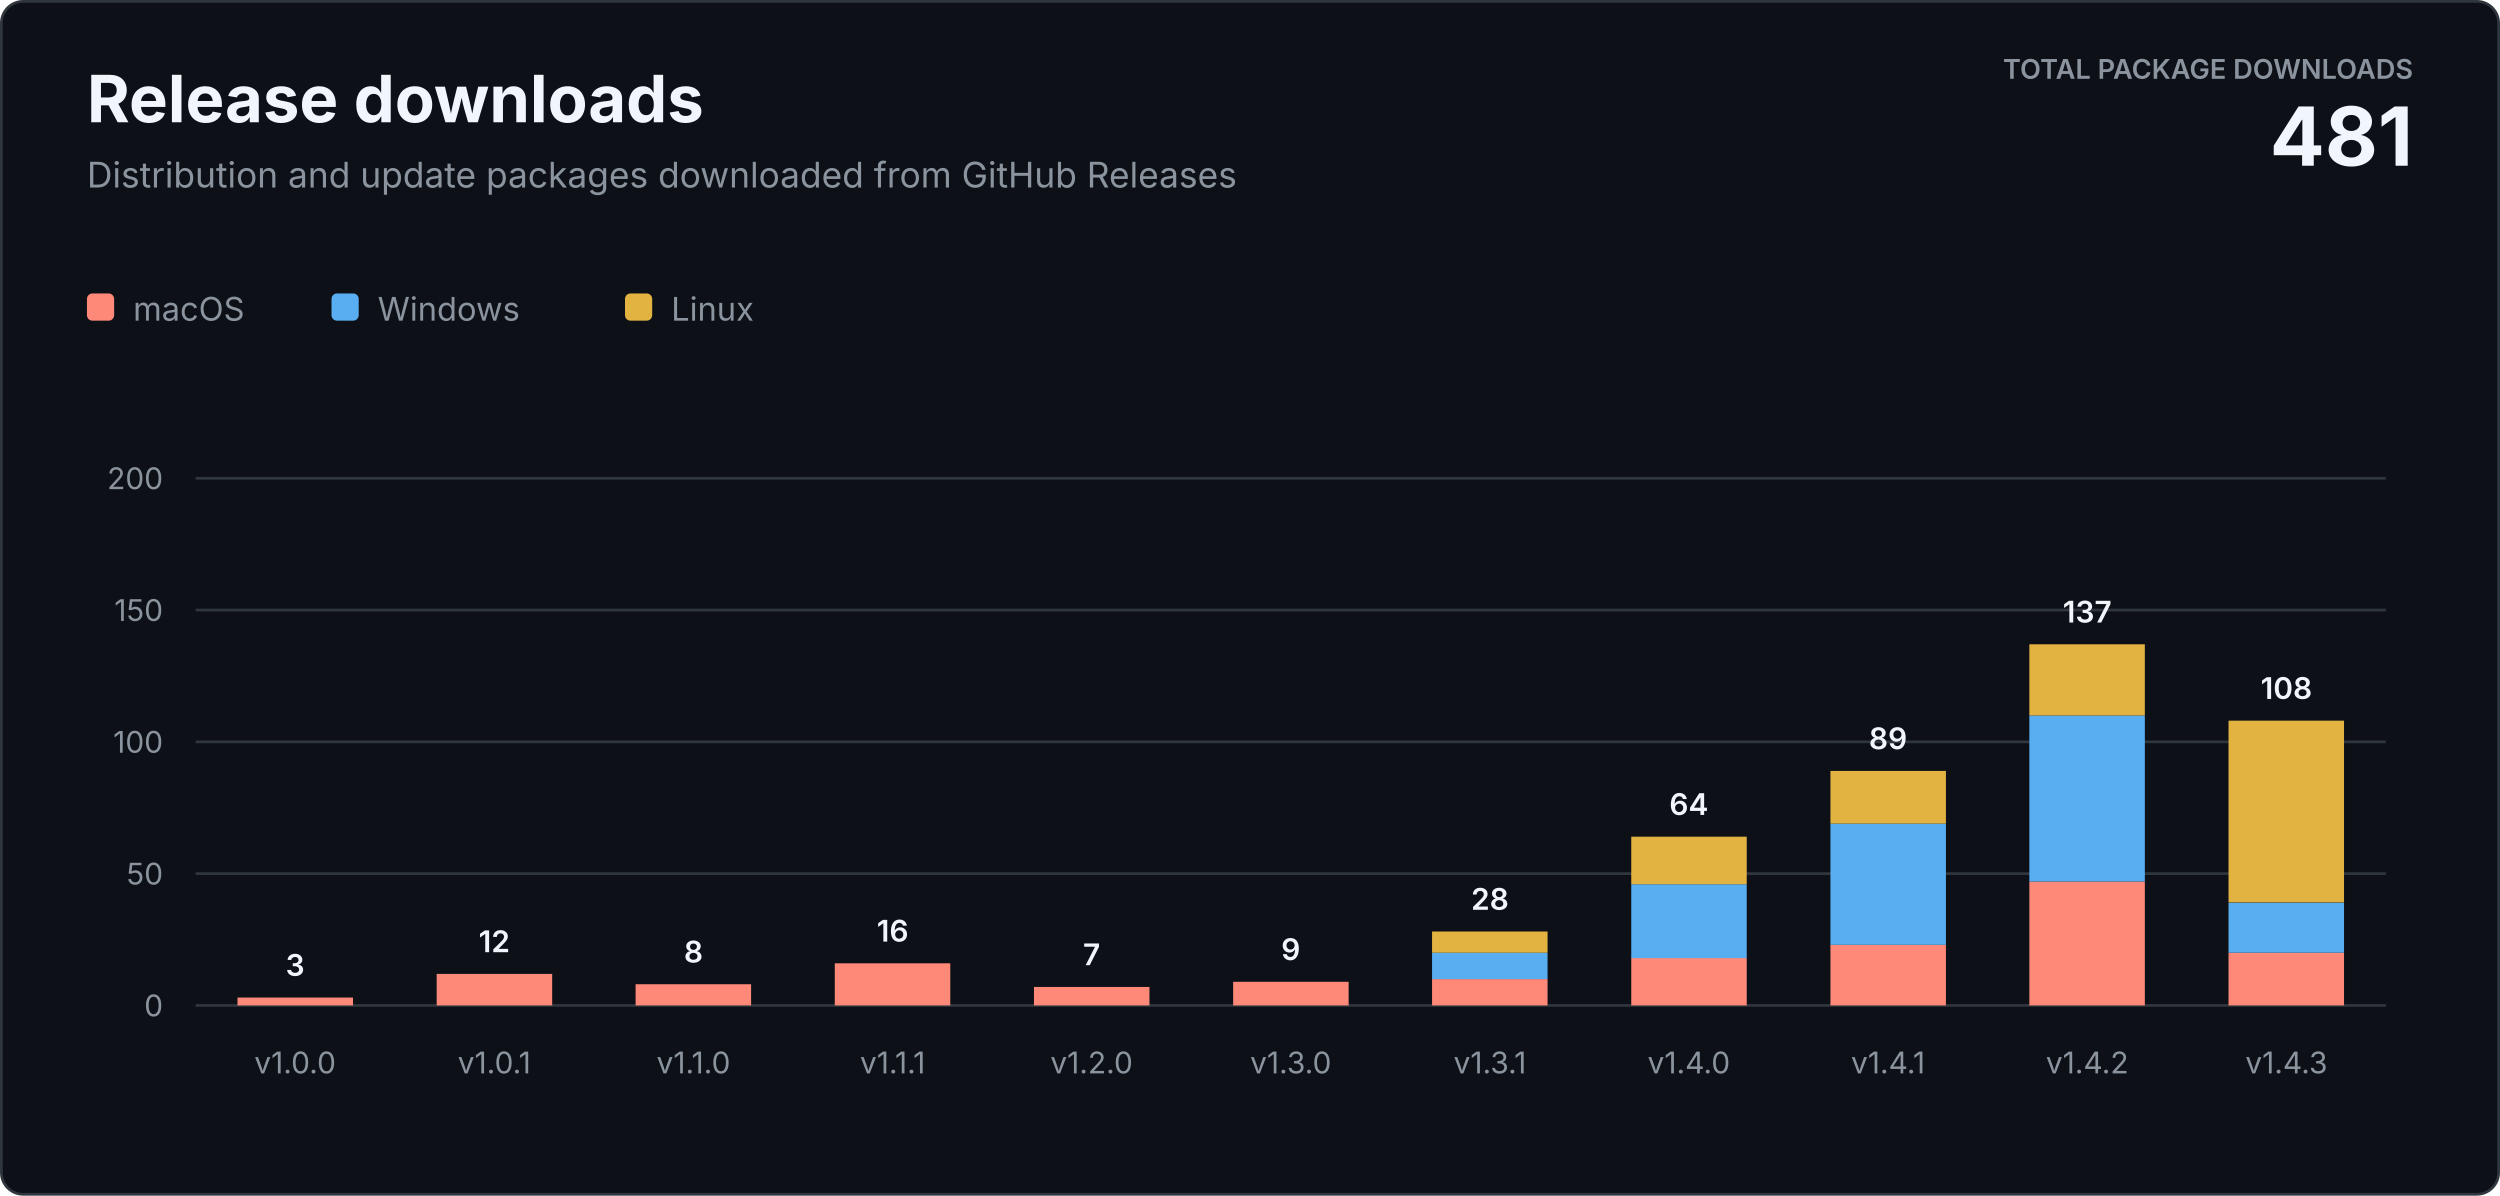
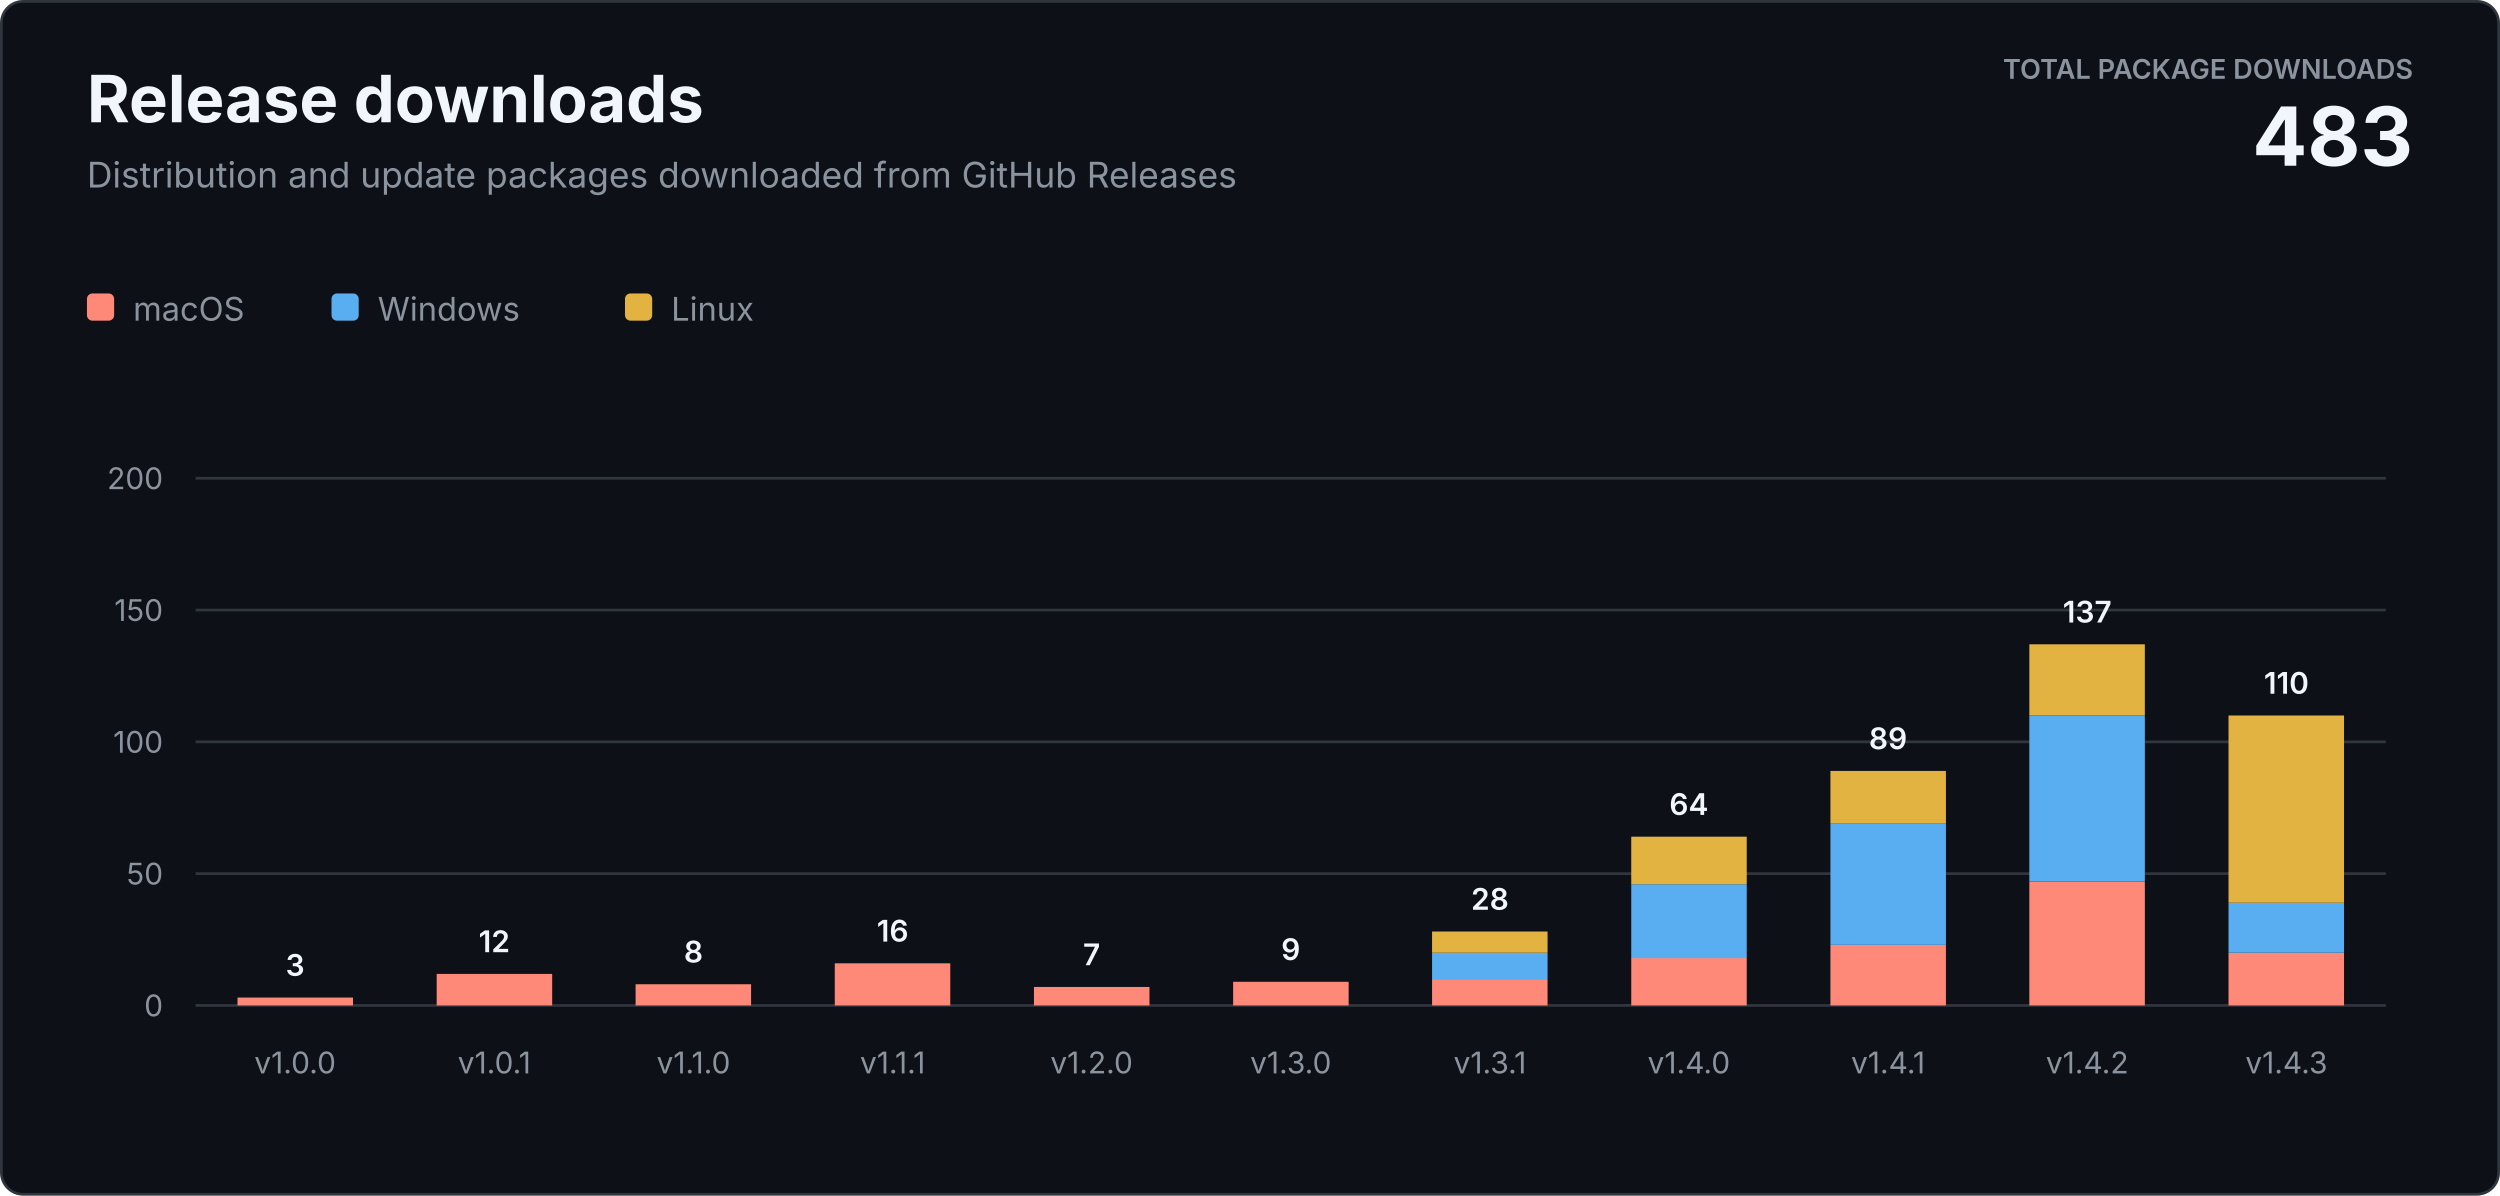
<svg xmlns="http://www.w3.org/2000/svg" width="920" height="440" viewBox="0 0 920 440" role="img" aria-labelledby="title description">
  <style>
    text { font-family: -apple-system, BlinkMacSystemFont, "Segoe UI", sans-serif; letter-spacing: 0; }
    .heading { fill: #f0f6fc; font-size: 24px; font-weight: 700; }
    .subtitle { fill: #8b949e; font-size: 13px; }
    .total-label { fill: #8b949e; font-size: 10px; font-weight: 600; }
    .total-value { fill: #f0f6fc; font-size: 30px; font-weight: 700; }
    .axis { fill: #8b949e; font-size: 11px; }
    .value { fill: #f0f6fc; font-size: 11px; font-weight: 600; }
    .legend { fill: #8b949e; font-size: 12px; }
  </style>
  <rect x="0.5" y="0.5" width="919" height="439" rx="8" fill="#0d1117" stroke="#30363d" />
  <text class="heading" x="32" y="45">Release downloads</text>
  <text class="subtitle" x="32" y="69">Distribution and update packages downloaded from GitHub Releases</text>
  <text class="total-label" x="888" y="29" text-anchor="end">TOTAL PACKAGE DOWNLOADS</text>
-   <text class="total-value" x="888" y="61" text-anchor="end">481</text>
+   <text class="total-value" x="888" y="61" text-anchor="end">483</text>
  <g transform="translate(32 108)">
    <rect width="10" height="10" rx="2" fill="#ff8978" />
    <text class="legend" x="17" y="10">macOS</text>
    <rect x="90" width="10" height="10" rx="2" fill="#58aef0" />
    <text class="legend" x="107" y="10">Windows</text>
    <rect x="198" width="10" height="10" rx="2" fill="#e3b341" />
    <text class="legend" x="215" y="10">Linux</text>
  </g>
  <line x1="72" y1="370" x2="878" y2="370" stroke="#30363d" />
  <text class="axis" x="60" y="374" text-anchor="end">0</text>
  <line x1="72" y1="321.5" x2="878" y2="321.5" stroke="#30363d" />
  <text class="axis" x="60" y="325.5" text-anchor="end">50</text>
  <line x1="72" y1="273" x2="878" y2="273" stroke="#30363d" />
  <text class="axis" x="60" y="277" text-anchor="end">100</text>
  <line x1="72" y1="224.5" x2="878" y2="224.5" stroke="#30363d" />
  <text class="axis" x="60" y="228.5" text-anchor="end">150</text>
  <line x1="72" y1="176" x2="878" y2="176" stroke="#30363d" />
  <text class="axis" x="60" y="180" text-anchor="end">200</text>
  <rect x="87.4" y="367.1" width="42.5" height="2.9" fill="#ff8978" />
  <text class="value" x="108.6" y="359.1" text-anchor="middle">3</text>
  <text class="axis" x="108.6" y="395" text-anchor="middle">v1.0.0</text>
  <rect x="160.7" y="358.4" width="42.5" height="11.6" fill="#ff8978" />
  <text class="value" x="181.9" y="350.4" text-anchor="middle">12</text>
  <text class="axis" x="181.9" y="395" text-anchor="middle">v1.0.1</text>
  <rect x="233.9" y="362.2" width="42.5" height="7.8" fill="#ff8978" />
  <text class="value" x="255.2" y="354.2" text-anchor="middle">8</text>
  <text class="axis" x="255.2" y="395" text-anchor="middle">v1.1.0</text>
  <rect x="307.2" y="354.5" width="42.5" height="15.5" fill="#ff8978" />
  <text class="value" x="328.5" y="346.5" text-anchor="middle">16</text>
  <text class="axis" x="328.5" y="395" text-anchor="middle">v1.1.1</text>
  <rect x="380.5" y="363.2" width="42.5" height="6.8" fill="#ff8978" />
  <text class="value" x="401.7" y="355.2" text-anchor="middle">7</text>
  <text class="axis" x="401.7" y="395" text-anchor="middle">v1.2.0</text>
  <rect x="453.8" y="361.3" width="42.5" height="8.7" fill="#ff8978" />
  <text class="value" x="475.0" y="353.3" text-anchor="middle">9</text>
  <text class="axis" x="475.0" y="395" text-anchor="middle">v1.3.0</text>
  <rect x="527.0" y="360.3" width="42.5" height="9.7" fill="#ff8978" />
  <rect x="527.0" y="350.6" width="42.5" height="9.7" fill="#58aef0" />
  <rect x="527.0" y="342.8" width="42.5" height="7.8" fill="#e3b341" />
  <text class="value" x="548.3" y="334.8" text-anchor="middle">28</text>
  <text class="axis" x="548.3" y="395" text-anchor="middle">v1.3.1</text>
  <rect x="600.3" y="352.5" width="42.5" height="17.5" fill="#ff8978" />
  <rect x="600.3" y="325.4" width="42.5" height="27.2" fill="#58aef0" />
  <rect x="600.3" y="307.9" width="42.5" height="17.5" fill="#e3b341" />
  <text class="value" x="621.5" y="299.9" text-anchor="middle">64</text>
  <text class="axis" x="621.5" y="395" text-anchor="middle">v1.4.0</text>
  <rect x="673.6" y="347.7" width="42.5" height="22.3" fill="#ff8978" />
  <rect x="673.6" y="303.1" width="42.5" height="44.6" fill="#58aef0" />
  <rect x="673.6" y="283.7" width="42.5" height="19.4" fill="#e3b341" />
  <text class="value" x="694.8" y="275.7" text-anchor="middle">89</text>
  <text class="axis" x="694.8" y="395" text-anchor="middle">v1.4.1</text>
  <rect x="746.8" y="324.4" width="42.5" height="45.6" fill="#ff8978" />
  <rect x="746.8" y="263.3" width="42.5" height="61.1" fill="#58aef0" />
  <rect x="746.8" y="237.1" width="42.5" height="26.2" fill="#e3b341" />
  <text class="value" x="768.1" y="229.1" text-anchor="middle">137</text>
  <text class="axis" x="768.1" y="395" text-anchor="middle">v1.4.2</text>
  <rect x="820.1" y="350.6" width="42.5" height="19.4" fill="#ff8978" />
  <rect x="820.1" y="332.2" width="42.5" height="18.4" fill="#58aef0" />
-   <rect x="820.1" y="265.2" width="42.5" height="66.9" fill="#e3b341" />
-   <text class="value" x="841.4" y="257.2" text-anchor="middle">108</text>
+   <rect x="820.1" y="263.3" width="42.5" height="68.9" fill="#e3b341" />
+   <text class="value" x="841.4" y="255.3" text-anchor="middle">110</text>
  <text class="axis" x="841.4" y="395" text-anchor="middle">v1.4.3</text>
</svg>
